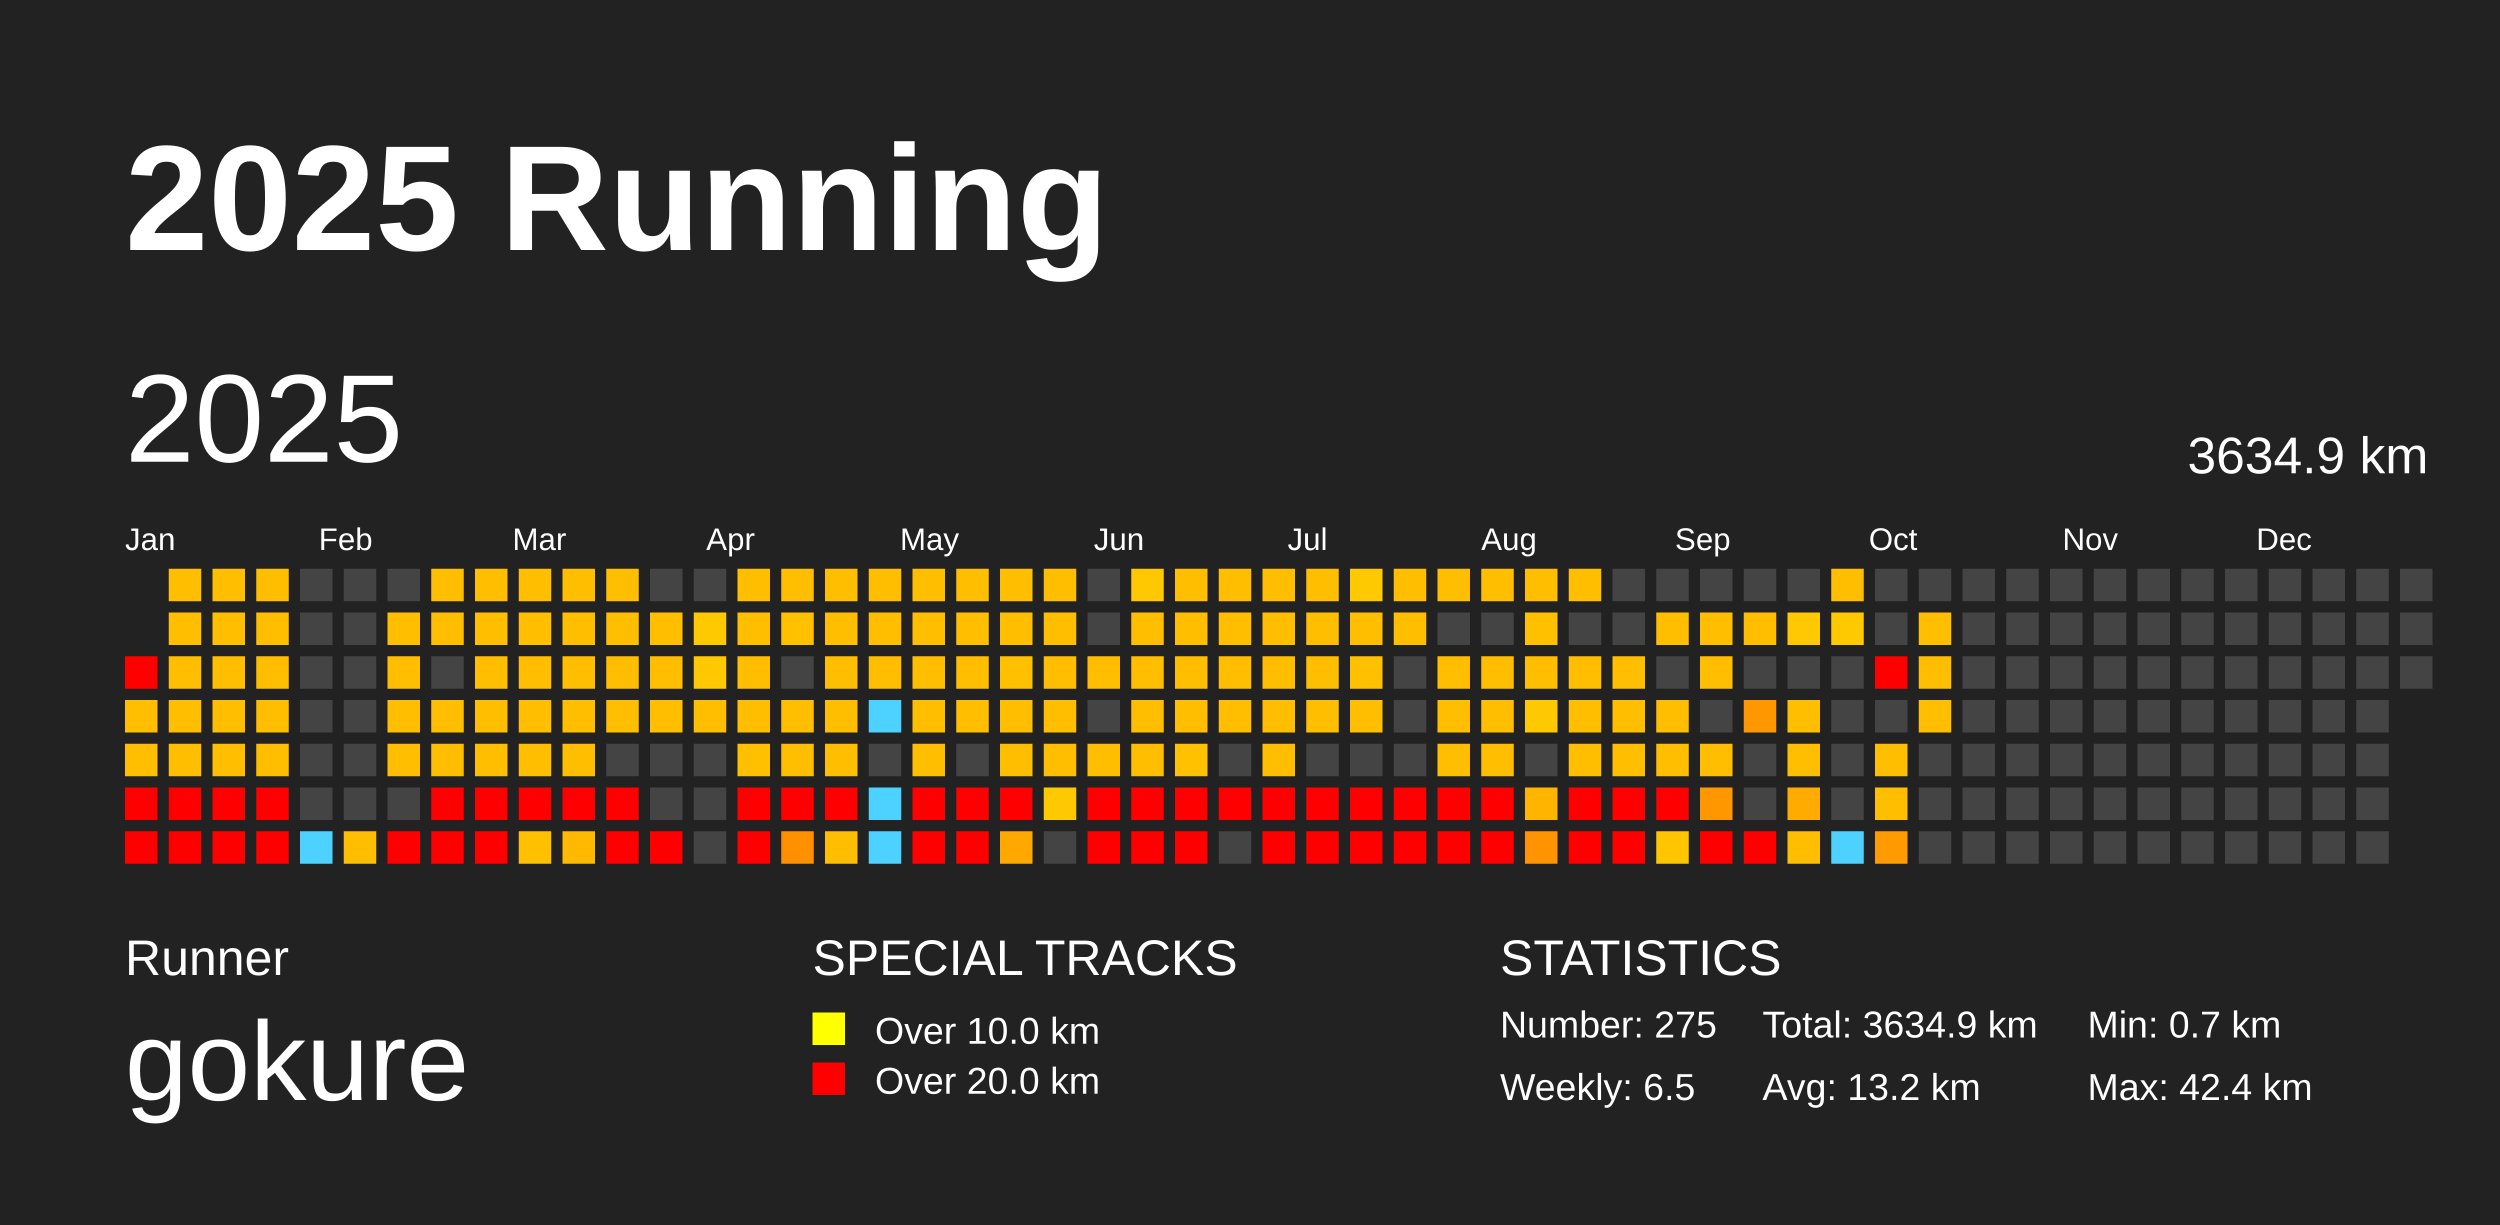
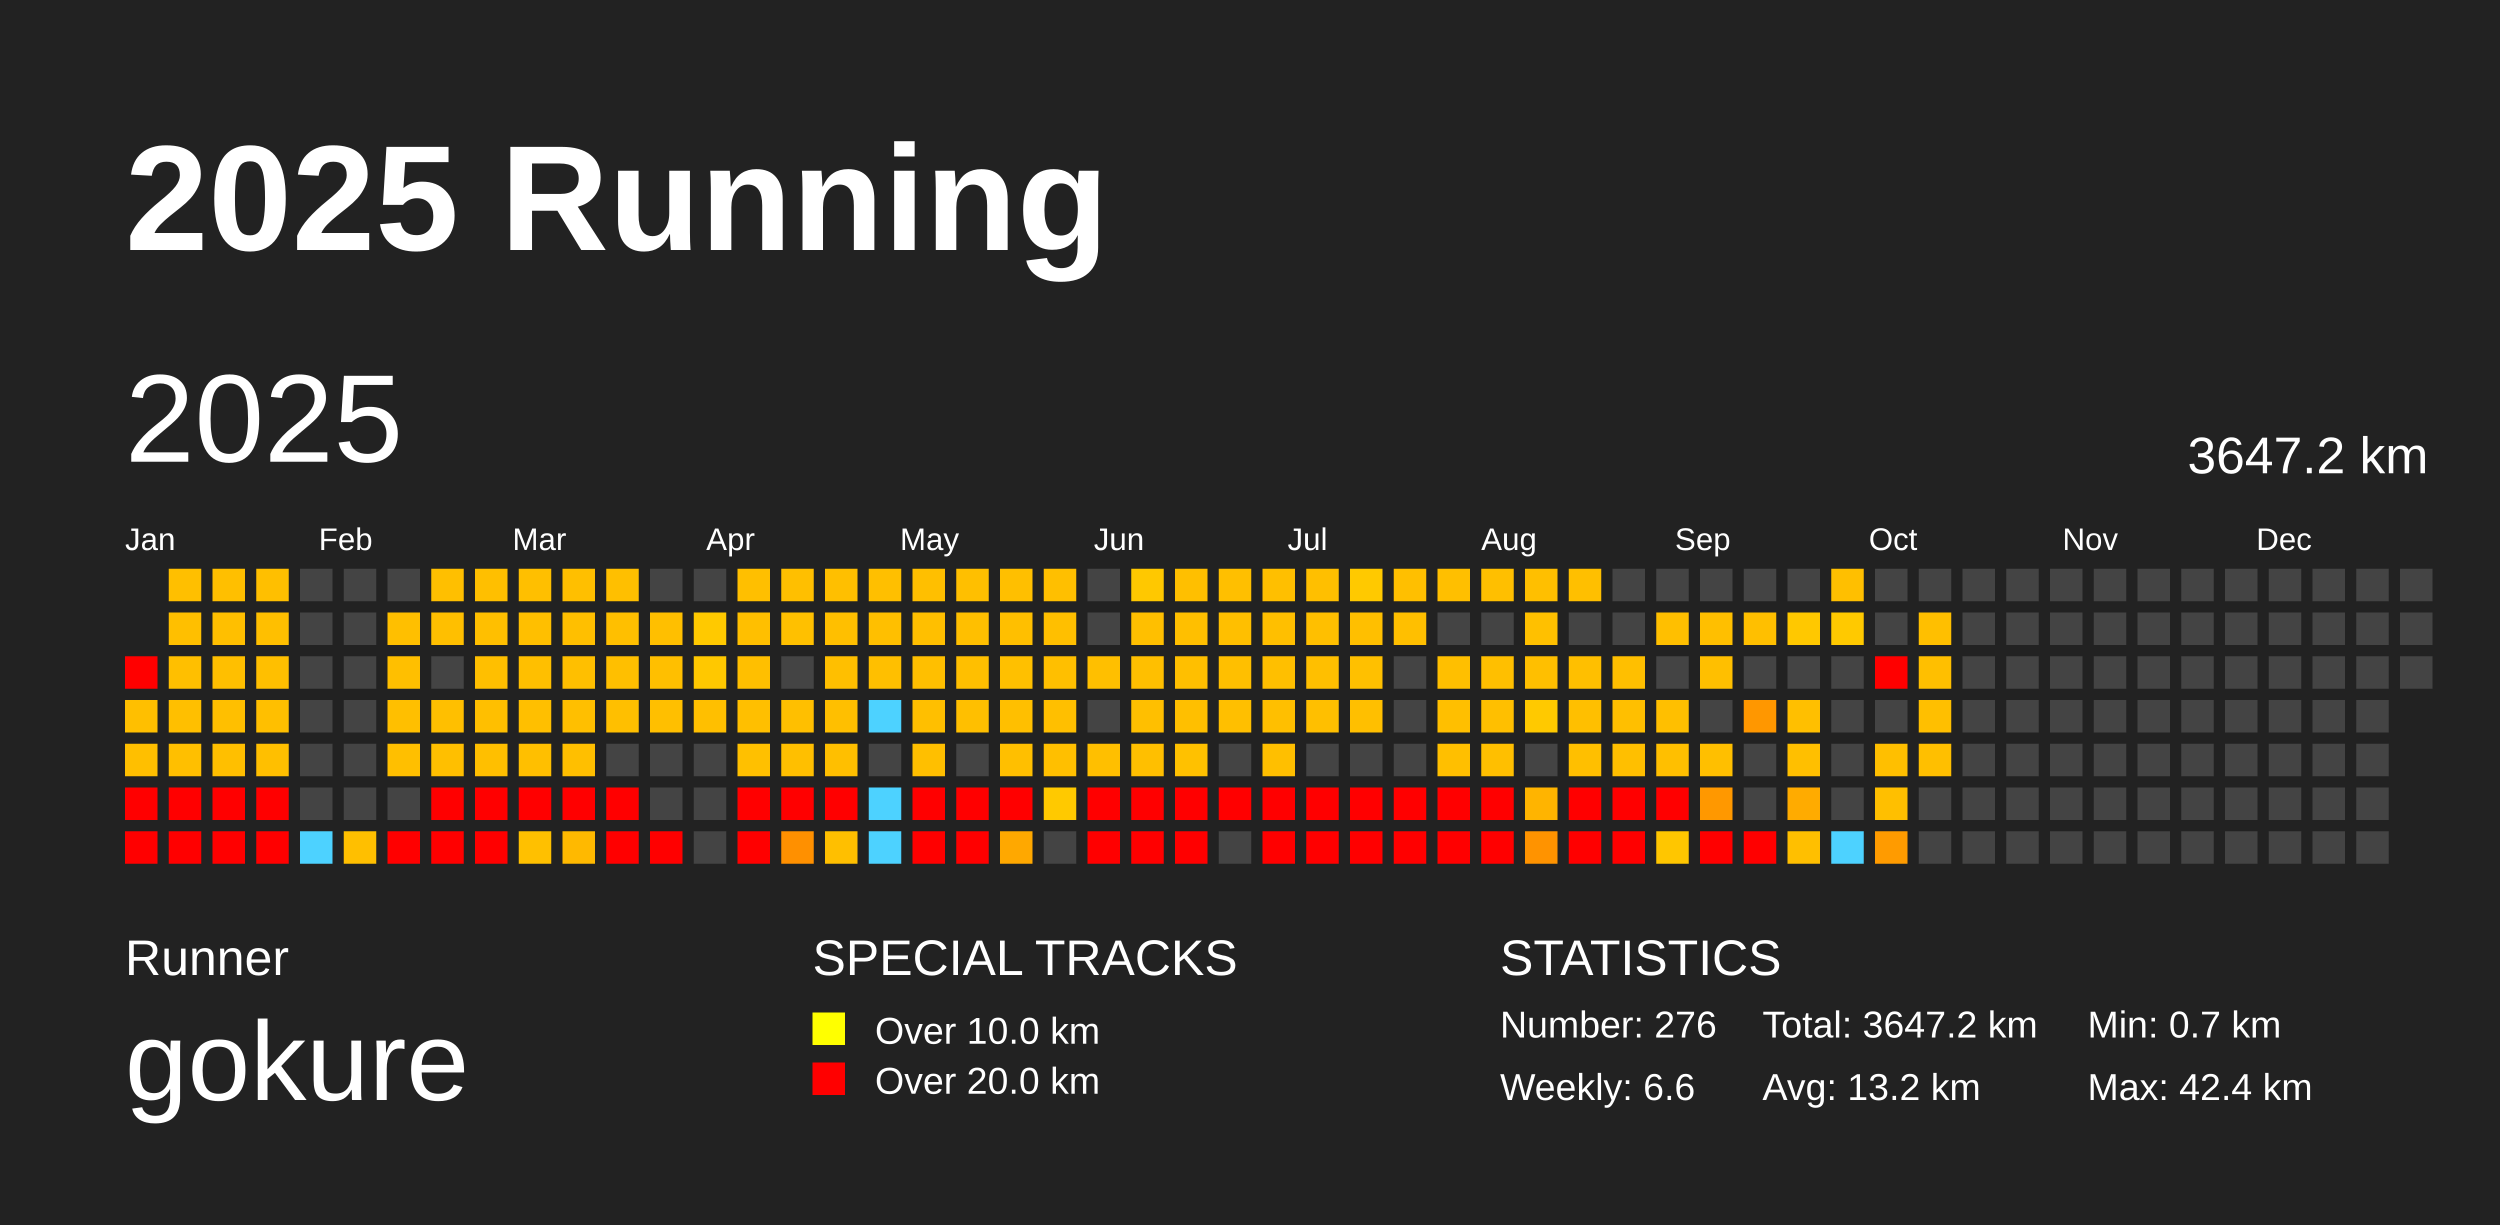
<svg xmlns="http://www.w3.org/2000/svg" baseProfile="full" height="98mm" version="1.1" viewBox="0,0,200,98" width="200mm">
  <defs />
  <rect fill="#222222" height="98" width="200" x="0" y="0" />
  <text fill="#FFFFFF" style="font-size:12px; font-family:Arial; font-weight:bold;" x="10" y="20">2025 Running</text>
  <text fill="#FFFFFF" style="font-size:4px; font-family:Arial" x="10" y="78">Runner</text>
  <text fill="#FFFFFF" style="font-size:9px; font-family:Arial" x="10" y="88">gokure</text>
  <text fill="#FFFFFF" style="font-size:4px; font-family:Arial" x="65" y="78">SPECIAL TRACKS</text>
  <rect fill="yellow" height="2.6" width="2.6" x="65" y="81" />
  <text fill="#FFFFFF" style="font-size:3px; font-family:Arial" x="70" y="83.5">Over 10.0 km</text>
  <rect fill="red" height="2.6" width="2.6" x="65" y="85" />
  <text fill="#FFFFFF" style="font-size:3px; font-family:Arial" x="70" y="87.5">Over 20.0 km</text>
  <text fill="#FFFFFF" style="font-size:4px; font-family:Arial" x="120" y="78">STATISTICS</text>
-   <text fill="#FFFFFF" style="font-size:3px; font-family:Arial" x="120" y="83">Number: 275</text>
-   <text fill="#FFFFFF" style="font-size:3px; font-family:Arial" x="120" y="88">Weekly: 6.5</text>
-   <text fill="#FFFFFF" style="font-size:3px; font-family:Arial" x="141" y="83">Total: 3634.9 km</text>
+   <text fill="#FFFFFF" style="font-size:3px; font-family:Arial" x="120" y="83">Number: 276</text>
+   <text fill="#FFFFFF" style="font-size:3px; font-family:Arial" x="120" y="88">Weekly: 6.6</text>
+   <text fill="#FFFFFF" style="font-size:3px; font-family:Arial" x="141" y="83">Total: 3647.2 km</text>
  <text fill="#FFFFFF" style="font-size:3px; font-family:Arial" x="141" y="88">Avg: 13.2 km</text>
  <text fill="#FFFFFF" style="font-size:3px; font-family:Arial" x="167" y="83">Min: 0.7 km</text>
  <text fill="#FFFFFF" style="font-size:3px; font-family:Arial" x="167" y="88">Max: 42.4 km</text>
  <text dominant-baseline="hanging" fill="#FFFFFF" style="font-size:10.0px; font-family:Arial;" x="10" y="30">2025</text>
-   <text dominant-baseline="hanging" fill="#FFFFFF" style="font-size:4.125px; font-family:Arial;" x="175" y="35">3634.9 km</text>
+   <text dominant-baseline="hanging" fill="#FFFFFF" style="font-size:4.125px; font-family:Arial;" x="175" y="35">3647.2 km</text>
  <text fill="#FFFFFF" style="font-size:2.5px; font-family:Arial" x="10.0" y="44">Jan</text>
  <text fill="#FFFFFF" style="font-size:2.5px; font-family:Arial" x="25.5" y="44">Feb</text>
  <text fill="#FFFFFF" style="font-size:2.5px; font-family:Arial" x="41.0" y="44">Mar</text>
  <text fill="#FFFFFF" style="font-size:2.5px; font-family:Arial" x="56.5" y="44">Apr</text>
  <text fill="#FFFFFF" style="font-size:2.5px; font-family:Arial" x="72.0" y="44">May</text>
  <text fill="#FFFFFF" style="font-size:2.5px; font-family:Arial" x="87.5" y="44">Jun</text>
  <text fill="#FFFFFF" style="font-size:2.5px; font-family:Arial" x="103.0" y="44">Jul</text>
  <text fill="#FFFFFF" style="font-size:2.5px; font-family:Arial" x="118.5" y="44">Aug</text>
  <text fill="#FFFFFF" style="font-size:2.5px; font-family:Arial" x="134.0" y="44">Sep</text>
  <text fill="#FFFFFF" style="font-size:2.5px; font-family:Arial" x="149.5" y="44">Oct</text>
  <text fill="#FFFFFF" style="font-size:2.5px; font-family:Arial" x="165.0" y="44">Nov</text>
  <text fill="#FFFFFF" style="font-size:2.5px; font-family:Arial" x="180.5" y="44">Dec</text>
  <rect fill="red" height="2.6" width="2.6" x="10.0" y="52.5" />
  <rect fill="#ffbf00" height="2.6" width="2.6" x="10.0" y="56.0" />
  <rect fill="#ffbf00" height="2.6" width="2.6" x="10.0" y="59.5" />
  <rect fill="red" height="2.6" width="2.6" x="10.0" y="63.0" />
  <rect fill="red" height="2.6" width="2.6" x="10.0" y="66.5" />
  <rect fill="#ffbf00" height="2.6" width="2.6" x="13.5" y="45.5" />
  <rect fill="#ffbf00" height="2.6" width="2.6" x="13.5" y="49.0" />
  <rect fill="#ffbf00" height="2.6" width="2.6" x="13.5" y="52.5" />
  <rect fill="#ffbf00" height="2.6" width="2.6" x="13.5" y="56.0" />
  <rect fill="#ffbf00" height="2.6" width="2.6" x="13.5" y="59.5" />
  <rect fill="red" height="2.6" width="2.6" x="13.5" y="63.0" />
  <rect fill="red" height="2.6" width="2.6" x="13.5" y="66.5" />
  <rect fill="#ffbf00" height="2.6" width="2.6" x="17.0" y="45.5" />
  <rect fill="#ffbf00" height="2.6" width="2.6" x="17.0" y="49.0" />
  <rect fill="#ffbf00" height="2.6" width="2.6" x="17.0" y="52.5" />
  <rect fill="#ffbf00" height="2.6" width="2.6" x="17.0" y="56.0" />
  <rect fill="#ffbf00" height="2.6" width="2.6" x="17.0" y="59.5" />
  <rect fill="red" height="2.6" width="2.6" x="17.0" y="63.0" />
  <rect fill="red" height="2.6" width="2.6" x="17.0" y="66.5" />
  <rect fill="#ffbf00" height="2.6" width="2.6" x="20.5" y="45.5" />
  <rect fill="#ffbf00" height="2.6" width="2.6" x="20.5" y="49.0" />
  <rect fill="#ffbf00" height="2.6" width="2.6" x="20.5" y="52.5" />
  <rect fill="#ffbf00" height="2.6" width="2.6" x="20.5" y="56.0" />
  <rect fill="#ffbf00" height="2.6" width="2.6" x="20.5" y="59.5" />
  <rect fill="red" height="2.6" width="2.6" x="20.5" y="63.0" />
  <rect fill="red" height="2.6" width="2.6" x="20.5" y="66.5" />
  <rect fill="#444444" height="2.6" width="2.6" x="24.0" y="45.5" />
  <rect fill="#444444" height="2.6" width="2.6" x="24.0" y="49.0" />
  <rect fill="#444444" height="2.6" width="2.6" x="24.0" y="52.5" />
  <rect fill="#444444" height="2.6" width="2.6" x="24.0" y="56.0" />
  <rect fill="#444444" height="2.6" width="2.6" x="24.0" y="59.5" />
  <rect fill="#444444" height="2.6" width="2.6" x="24.0" y="63.0" />
  <rect fill="#4dd2ff" height="2.6" width="2.6" x="24.0" y="66.5" />
  <rect fill="#444444" height="2.6" width="2.6" x="27.5" y="45.5" />
  <rect fill="#444444" height="2.6" width="2.6" x="27.5" y="49.0" />
  <rect fill="#444444" height="2.6" width="2.6" x="27.5" y="52.5" />
  <rect fill="#444444" height="2.6" width="2.6" x="27.5" y="56.0" />
  <rect fill="#444444" height="2.6" width="2.6" x="27.5" y="59.5" />
  <rect fill="#444444" height="2.6" width="2.6" x="27.5" y="63.0" />
  <rect fill="#ffbf00" height="2.6" width="2.6" x="27.5" y="66.5" />
  <rect fill="#444444" height="2.6" width="2.6" x="31.0" y="45.5" />
  <rect fill="#ffbf00" height="2.6" width="2.6" x="31.0" y="49.0" />
  <rect fill="#ffbf00" height="2.6" width="2.6" x="31.0" y="52.5" />
  <rect fill="#ffbf00" height="2.6" width="2.6" x="31.0" y="56.0" />
  <rect fill="#ffbf00" height="2.6" width="2.6" x="31.0" y="59.5" />
  <rect fill="#444444" height="2.6" width="2.6" x="31.0" y="63.0" />
  <rect fill="red" height="2.6" width="2.6" x="31.0" y="66.5" />
  <rect fill="#ffbf00" height="2.6" width="2.6" x="34.5" y="45.5" />
  <rect fill="#ffbf00" height="2.6" width="2.6" x="34.5" y="49.0" />
  <rect fill="#444444" height="2.6" width="2.6" x="34.5" y="52.5" />
  <rect fill="#ffbf00" height="2.6" width="2.6" x="34.5" y="56.0" />
  <rect fill="#ffbf00" height="2.6" width="2.6" x="34.5" y="59.5" />
  <rect fill="red" height="2.6" width="2.6" x="34.5" y="63.0" />
  <rect fill="red" height="2.6" width="2.6" x="34.5" y="66.5" />
  <rect fill="#ffbf00" height="2.6" width="2.6" x="38.0" y="45.5" />
  <rect fill="#ffbf00" height="2.6" width="2.6" x="38.0" y="49.0" />
  <rect fill="#ffbf00" height="2.6" width="2.6" x="38.0" y="52.5" />
  <rect fill="#ffbf00" height="2.6" width="2.6" x="38.0" y="56.0" />
  <rect fill="#ffbf00" height="2.6" width="2.6" x="38.0" y="59.5" />
  <rect fill="red" height="2.6" width="2.6" x="38.0" y="63.0" />
  <rect fill="red" height="2.6" width="2.6" x="38.0" y="66.5" />
  <rect fill="#ffbf00" height="2.6" width="2.6" x="41.5" y="45.5" />
  <rect fill="#ffbf00" height="2.6" width="2.6" x="41.5" y="49.0" />
  <rect fill="#ffbf00" height="2.6" width="2.6" x="41.5" y="52.5" />
  <rect fill="#ffbf00" height="2.6" width="2.6" x="41.5" y="56.0" />
  <rect fill="#ffbf00" height="2.6" width="2.6" x="41.5" y="59.5" />
  <rect fill="red" height="2.6" width="2.6" x="41.5" y="63.0" />
  <rect fill="#ffc000" height="2.6" width="2.6" x="41.5" y="66.5" />
  <rect fill="#ffbf00" height="2.6" width="2.6" x="45.0" y="45.5" />
  <rect fill="#ffbf00" height="2.6" width="2.6" x="45.0" y="49.0" />
  <rect fill="#ffbf00" height="2.6" width="2.6" x="45.0" y="52.5" />
  <rect fill="#ffbf00" height="2.6" width="2.6" x="45.0" y="56.0" />
  <rect fill="#ffbf00" height="2.6" width="2.6" x="45.0" y="59.5" />
  <rect fill="red" height="2.6" width="2.6" x="45.0" y="63.0" />
  <rect fill="#ffb900" height="2.6" width="2.6" x="45.0" y="66.5" />
  <rect fill="#ffbf00" height="2.6" width="2.6" x="48.5" y="45.5" />
  <rect fill="#ffbf00" height="2.6" width="2.6" x="48.5" y="49.0" />
  <rect fill="#ffbf00" height="2.6" width="2.6" x="48.5" y="52.5" />
  <rect fill="#ffbf00" height="2.6" width="2.6" x="48.5" y="56.0" />
  <rect fill="#444444" height="2.6" width="2.6" x="48.5" y="59.5" />
  <rect fill="red" height="2.6" width="2.6" x="48.5" y="63.0" />
  <rect fill="red" height="2.6" width="2.6" x="48.5" y="66.5" />
  <rect fill="#444444" height="2.6" width="2.6" x="52.0" y="45.5" />
  <rect fill="#ffbf00" height="2.6" width="2.6" x="52.0" y="49.0" />
  <rect fill="#ffbf00" height="2.6" width="2.6" x="52.0" y="52.5" />
  <rect fill="#ffbf00" height="2.6" width="2.6" x="52.0" y="56.0" />
  <rect fill="#444444" height="2.6" width="2.6" x="52.0" y="59.5" />
  <rect fill="#444444" height="2.6" width="2.6" x="52.0" y="63.0" />
  <rect fill="red" height="2.6" width="2.6" x="52.0" y="66.5" />
  <rect fill="#444444" height="2.6" width="2.6" x="55.5" y="45.5" />
  <rect fill="#ffc900" height="2.6" width="2.6" x="55.5" y="49.0" />
  <rect fill="#ffc800" height="2.6" width="2.6" x="55.5" y="52.5" />
  <rect fill="#ffbf00" height="2.6" width="2.6" x="55.5" y="56.0" />
  <rect fill="#444444" height="2.6" width="2.6" x="55.5" y="59.5" />
  <rect fill="#444444" height="2.6" width="2.6" x="55.5" y="63.0" />
  <rect fill="#444444" height="2.6" width="2.6" x="55.5" y="66.5" />
  <rect fill="#ffbf00" height="2.6" width="2.6" x="59.0" y="45.5" />
  <rect fill="#ffbf00" height="2.6" width="2.6" x="59.0" y="49.0" />
  <rect fill="#ffbf00" height="2.6" width="2.6" x="59.0" y="52.5" />
  <rect fill="#ffbf00" height="2.6" width="2.6" x="59.0" y="56.0" />
  <rect fill="#ffc000" height="2.6" width="2.6" x="59.0" y="59.5" />
  <rect fill="red" height="2.6" width="2.6" x="59.0" y="63.0" />
  <rect fill="red" height="2.6" width="2.6" x="59.0" y="66.5" />
  <rect fill="#ffbf00" height="2.6" width="2.6" x="62.5" y="45.5" />
  <rect fill="#ffc000" height="2.6" width="2.6" x="62.5" y="49.0" />
  <rect fill="#444444" height="2.6" width="2.6" x="62.5" y="52.5" />
  <rect fill="#ffbf00" height="2.6" width="2.6" x="62.5" y="56.0" />
  <rect fill="#ffbf00" height="2.6" width="2.6" x="62.5" y="59.5" />
  <rect fill="red" height="2.6" width="2.6" x="62.5" y="63.0" />
  <rect fill="#ff9000" height="2.6" width="2.6" x="62.5" y="66.5" />
  <rect fill="#ffbf00" height="2.6" width="2.6" x="66.0" y="45.5" />
  <rect fill="#ffbf00" height="2.6" width="2.6" x="66.0" y="49.0" />
  <rect fill="#ffbf00" height="2.6" width="2.6" x="66.0" y="52.5" />
  <rect fill="#ffbf00" height="2.6" width="2.6" x="66.0" y="56.0" />
  <rect fill="#ffbf00" height="2.6" width="2.6" x="66.0" y="59.5" />
  <rect fill="red" height="2.6" width="2.6" x="66.0" y="63.0" />
  <rect fill="#ffbf00" height="2.6" width="2.6" x="66.0" y="66.5" />
  <rect fill="#ffbf00" height="2.6" width="2.6" x="69.5" y="45.5" />
  <rect fill="#ffbf00" height="2.6" width="2.6" x="69.5" y="49.0" />
  <rect fill="#ffbf00" height="2.6" width="2.6" x="69.5" y="52.5" />
  <rect fill="#4dd2ff" height="2.6" width="2.6" x="69.5" y="56.0" />
  <rect fill="#444444" height="2.6" width="2.6" x="69.5" y="59.5" />
  <rect fill="#4dd2ff" height="2.6" width="2.6" x="69.5" y="63.0" />
  <rect fill="#4dd2ff" height="2.6" width="2.6" x="69.5" y="66.5" />
  <rect fill="#ffbf00" height="2.6" width="2.6" x="73.0" y="45.5" />
  <rect fill="#ffbf00" height="2.6" width="2.6" x="73.0" y="49.0" />
  <rect fill="#ffbf00" height="2.6" width="2.6" x="73.0" y="52.5" />
  <rect fill="#ffbf00" height="2.6" width="2.6" x="73.0" y="56.0" />
  <rect fill="#ffbf00" height="2.6" width="2.6" x="73.0" y="59.5" />
  <rect fill="red" height="2.6" width="2.6" x="73.0" y="63.0" />
  <rect fill="red" height="2.6" width="2.6" x="73.0" y="66.5" />
  <rect fill="#ffbf00" height="2.6" width="2.6" x="76.5" y="45.5" />
  <rect fill="#ffbf00" height="2.6" width="2.6" x="76.5" y="49.0" />
  <rect fill="#ffbf00" height="2.6" width="2.6" x="76.5" y="52.5" />
  <rect fill="#ffbf00" height="2.6" width="2.6" x="76.5" y="56.0" />
  <rect fill="#444444" height="2.6" width="2.6" x="76.5" y="59.5" />
  <rect fill="red" height="2.6" width="2.6" x="76.5" y="63.0" />
  <rect fill="red" height="2.6" width="2.6" x="76.5" y="66.5" />
  <rect fill="#ffbf00" height="2.6" width="2.6" x="80.0" y="45.5" />
  <rect fill="#ffbf00" height="2.6" width="2.6" x="80.0" y="49.0" />
  <rect fill="#ffc000" height="2.6" width="2.6" x="80.0" y="52.5" />
  <rect fill="#ffbf00" height="2.6" width="2.6" x="80.0" y="56.0" />
  <rect fill="#ffbf00" height="2.6" width="2.6" x="80.0" y="59.5" />
  <rect fill="red" height="2.6" width="2.6" x="80.0" y="63.0" />
  <rect fill="#ffa800" height="2.6" width="2.6" x="80.0" y="66.5" />
  <rect fill="#ffbf00" height="2.6" width="2.6" x="83.5" y="45.5" />
  <rect fill="#ffbf00" height="2.6" width="2.6" x="83.5" y="49.0" />
  <rect fill="#ffbf00" height="2.6" width="2.6" x="83.5" y="52.5" />
  <rect fill="#ffbf00" height="2.6" width="2.6" x="83.5" y="56.0" />
  <rect fill="#ffbf00" height="2.6" width="2.6" x="83.5" y="59.5" />
  <rect fill="#ffc900" height="2.6" width="2.6" x="83.5" y="63.0" />
  <rect fill="#444444" height="2.6" width="2.6" x="83.5" y="66.5" />
  <rect fill="#444444" height="2.6" width="2.6" x="87.0" y="45.5" />
  <rect fill="#444444" height="2.6" width="2.6" x="87.0" y="49.0" />
  <rect fill="#ffbf00" height="2.6" width="2.6" x="87.0" y="52.5" />
  <rect fill="#444444" height="2.6" width="2.6" x="87.0" y="56.0" />
  <rect fill="#ffbf00" height="2.6" width="2.6" x="87.0" y="59.5" />
  <rect fill="red" height="2.6" width="2.6" x="87.0" y="63.0" />
  <rect fill="red" height="2.6" width="2.6" x="87.0" y="66.5" />
  <rect fill="#ffc800" height="2.6" width="2.6" x="90.5" y="45.5" />
  <rect fill="#ffbf00" height="2.6" width="2.6" x="90.5" y="49.0" />
  <rect fill="#ffbf00" height="2.6" width="2.6" x="90.5" y="52.5" />
  <rect fill="#ffbf00" height="2.6" width="2.6" x="90.5" y="56.0" />
  <rect fill="#ffbf00" height="2.6" width="2.6" x="90.5" y="59.5" />
  <rect fill="red" height="2.6" width="2.6" x="90.5" y="63.0" />
  <rect fill="red" height="2.6" width="2.6" x="90.5" y="66.5" />
  <rect fill="#ffbf00" height="2.6" width="2.6" x="94.0" y="45.5" />
  <rect fill="#ffbf00" height="2.6" width="2.6" x="94.0" y="49.0" />
  <rect fill="#ffbf00" height="2.6" width="2.6" x="94.0" y="52.5" />
  <rect fill="#ffbf00" height="2.6" width="2.6" x="94.0" y="56.0" />
  <rect fill="#ffc100" height="2.6" width="2.6" x="94.0" y="59.5" />
  <rect fill="red" height="2.6" width="2.6" x="94.0" y="63.0" />
  <rect fill="red" height="2.6" width="2.6" x="94.0" y="66.5" />
  <rect fill="#ffbf00" height="2.6" width="2.6" x="97.5" y="45.5" />
  <rect fill="#ffbf00" height="2.6" width="2.6" x="97.5" y="49.0" />
  <rect fill="#ffbf00" height="2.6" width="2.6" x="97.5" y="52.5" />
  <rect fill="#ffbf00" height="2.6" width="2.6" x="97.5" y="56.0" />
  <rect fill="#444444" height="2.6" width="2.6" x="97.5" y="59.5" />
  <rect fill="red" height="2.6" width="2.6" x="97.5" y="63.0" />
  <rect fill="#444444" height="2.6" width="2.6" x="97.5" y="66.5" />
  <rect fill="#ffbf00" height="2.6" width="2.6" x="101.0" y="45.5" />
  <rect fill="#ffbf00" height="2.6" width="2.6" x="101.0" y="49.0" />
  <rect fill="#ffbf00" height="2.6" width="2.6" x="101.0" y="52.5" />
  <rect fill="#ffbf00" height="2.6" width="2.6" x="101.0" y="56.0" />
  <rect fill="#ffbf00" height="2.6" width="2.6" x="101.0" y="59.5" />
  <rect fill="red" height="2.6" width="2.6" x="101.0" y="63.0" />
  <rect fill="red" height="2.6" width="2.6" x="101.0" y="66.5" />
  <rect fill="#ffbf00" height="2.6" width="2.6" x="104.5" y="45.5" />
  <rect fill="#ffbf00" height="2.6" width="2.6" x="104.5" y="49.0" />
  <rect fill="#ffbf00" height="2.6" width="2.6" x="104.5" y="52.5" />
  <rect fill="#ffbf00" height="2.6" width="2.6" x="104.5" y="56.0" />
  <rect fill="#444444" height="2.6" width="2.6" x="104.5" y="59.5" />
  <rect fill="red" height="2.6" width="2.6" x="104.5" y="63.0" />
  <rect fill="red" height="2.6" width="2.6" x="104.5" y="66.5" />
  <rect fill="#ffc900" height="2.6" width="2.6" x="108.0" y="45.5" />
  <rect fill="#ffbf00" height="2.6" width="2.6" x="108.0" y="49.0" />
  <rect fill="#ffc000" height="2.6" width="2.6" x="108.0" y="52.5" />
  <rect fill="#ffbf00" height="2.6" width="2.6" x="108.0" y="56.0" />
  <rect fill="#444444" height="2.6" width="2.6" x="108.0" y="59.5" />
  <rect fill="red" height="2.6" width="2.6" x="108.0" y="63.0" />
  <rect fill="red" height="2.6" width="2.6" x="108.0" y="66.5" />
  <rect fill="#ffbf00" height="2.6" width="2.6" x="111.5" y="45.5" />
  <rect fill="#ffbf00" height="2.6" width="2.6" x="111.5" y="49.0" />
  <rect fill="#444444" height="2.6" width="2.6" x="111.5" y="52.5" />
  <rect fill="#444444" height="2.6" width="2.6" x="111.5" y="56.0" />
  <rect fill="#444444" height="2.6" width="2.6" x="111.5" y="59.5" />
  <rect fill="red" height="2.6" width="2.6" x="111.5" y="63.0" />
  <rect fill="red" height="2.6" width="2.6" x="111.5" y="66.5" />
  <rect fill="#ffbf00" height="2.6" width="2.6" x="115.0" y="45.5" />
  <rect fill="#444444" height="2.6" width="2.6" x="115.0" y="49.0" />
  <rect fill="#ffbf00" height="2.6" width="2.6" x="115.0" y="52.5" />
  <rect fill="#ffbf00" height="2.6" width="2.6" x="115.0" y="56.0" />
  <rect fill="#ffbf00" height="2.6" width="2.6" x="115.0" y="59.5" />
  <rect fill="red" height="2.6" width="2.6" x="115.0" y="63.0" />
  <rect fill="red" height="2.6" width="2.6" x="115.0" y="66.5" />
  <rect fill="#ffbf00" height="2.6" width="2.6" x="118.5" y="45.5" />
  <rect fill="#444444" height="2.6" width="2.6" x="118.5" y="49.0" />
  <rect fill="#ffbf00" height="2.6" width="2.6" x="118.5" y="52.5" />
  <rect fill="#ffbf00" height="2.6" width="2.6" x="118.5" y="56.0" />
  <rect fill="#ffbf00" height="2.6" width="2.6" x="118.5" y="59.5" />
  <rect fill="red" height="2.6" width="2.6" x="118.5" y="63.0" />
  <rect fill="red" height="2.6" width="2.6" x="118.5" y="66.5" />
  <rect fill="#ffbf00" height="2.6" width="2.6" x="122.0" y="45.5" />
  <rect fill="#ffc000" height="2.6" width="2.6" x="122.0" y="49.0" />
  <rect fill="#ffbf00" height="2.6" width="2.6" x="122.0" y="52.5" />
  <rect fill="#ffc900" height="2.6" width="2.6" x="122.0" y="56.0" />
  <rect fill="#444444" height="2.6" width="2.6" x="122.0" y="59.5" />
  <rect fill="#ffb400" height="2.6" width="2.6" x="122.0" y="63.0" />
  <rect fill="#ff9300" height="2.6" width="2.6" x="122.0" y="66.5" />
  <rect fill="#ffbf00" height="2.6" width="2.6" x="125.5" y="45.5" />
  <rect fill="#444444" height="2.6" width="2.6" x="125.5" y="49.0" />
  <rect fill="#ffbf00" height="2.6" width="2.6" x="125.5" y="52.5" />
  <rect fill="#ffbf00" height="2.6" width="2.6" x="125.5" y="56.0" />
  <rect fill="#ffbf00" height="2.6" width="2.6" x="125.5" y="59.5" />
  <rect fill="red" height="2.6" width="2.6" x="125.5" y="63.0" />
  <rect fill="red" height="2.6" width="2.6" x="125.5" y="66.5" />
  <rect fill="#444444" height="2.6" width="2.6" x="129.0" y="45.5" />
  <rect fill="#444444" height="2.6" width="2.6" x="129.0" y="49.0" />
  <rect fill="#ffbf00" height="2.6" width="2.6" x="129.0" y="52.5" />
  <rect fill="#ffbf00" height="2.6" width="2.6" x="129.0" y="56.0" />
  <rect fill="#ffbf00" height="2.6" width="2.6" x="129.0" y="59.5" />
  <rect fill="red" height="2.6" width="2.6" x="129.0" y="63.0" />
  <rect fill="red" height="2.6" width="2.6" x="129.0" y="66.5" />
  <rect fill="#444444" height="2.6" width="2.6" x="132.5" y="45.5" />
  <rect fill="#ffbf00" height="2.6" width="2.6" x="132.5" y="49.0" />
  <rect fill="#444444" height="2.6" width="2.6" x="132.5" y="52.5" />
  <rect fill="#ffbf00" height="2.6" width="2.6" x="132.5" y="56.0" />
  <rect fill="#ffbf00" height="2.6" width="2.6" x="132.5" y="59.5" />
  <rect fill="red" height="2.6" width="2.6" x="132.5" y="63.0" />
  <rect fill="#ffc600" height="2.6" width="2.6" x="132.5" y="66.5" />
  <rect fill="#444444" height="2.6" width="2.6" x="136.0" y="45.5" />
  <rect fill="#ffbf00" height="2.6" width="2.6" x="136.0" y="49.0" />
  <rect fill="#ffbf00" height="2.6" width="2.6" x="136.0" y="52.5" />
  <rect fill="#444444" height="2.6" width="2.6" x="136.0" y="56.0" />
  <rect fill="#ffbf00" height="2.6" width="2.6" x="136.0" y="59.5" />
  <rect fill="#ff9800" height="2.6" width="2.6" x="136.0" y="63.0" />
  <rect fill="red" height="2.6" width="2.6" x="136.0" y="66.5" />
  <rect fill="#444444" height="2.6" width="2.6" x="139.5" y="45.5" />
  <rect fill="#ffbf00" height="2.6" width="2.6" x="139.5" y="49.0" />
  <rect fill="#444444" height="2.6" width="2.6" x="139.5" y="52.5" />
  <rect fill="#ff9700" height="2.6" width="2.6" x="139.5" y="56.0" />
  <rect fill="#444444" height="2.6" width="2.6" x="139.5" y="59.5" />
  <rect fill="#444444" height="2.6" width="2.6" x="139.5" y="63.0" />
  <rect fill="red" height="2.6" width="2.6" x="139.5" y="66.5" />
  <rect fill="#444444" height="2.6" width="2.6" x="143.0" y="45.5" />
  <rect fill="#ffc800" height="2.6" width="2.6" x="143.0" y="49.0" />
  <rect fill="#444444" height="2.6" width="2.6" x="143.0" y="52.5" />
  <rect fill="#ffbf00" height="2.6" width="2.6" x="143.0" y="56.0" />
  <rect fill="#ffbf00" height="2.6" width="2.6" x="143.0" y="59.5" />
  <rect fill="#ffab00" height="2.6" width="2.6" x="143.0" y="63.0" />
  <rect fill="#ffbf00" height="2.6" width="2.6" x="143.0" y="66.5" />
  <rect fill="#ffbf00" height="2.6" width="2.6" x="146.5" y="45.5" />
  <rect fill="#ffc900" height="2.6" width="2.6" x="146.5" y="49.0" />
  <rect fill="#444444" height="2.6" width="2.6" x="146.5" y="52.5" />
  <rect fill="#444444" height="2.6" width="2.6" x="146.5" y="56.0" />
  <rect fill="#444444" height="2.6" width="2.6" x="146.5" y="59.5" />
  <rect fill="#444444" height="2.6" width="2.6" x="146.5" y="63.0" />
  <rect fill="#4dd2ff" height="2.6" width="2.6" x="146.5" y="66.5" />
  <rect fill="#444444" height="2.6" width="2.6" x="150.0" y="45.5" />
  <rect fill="#444444" height="2.6" width="2.6" x="150.0" y="49.0" />
  <rect fill="red" height="2.6" width="2.6" x="150.0" y="52.5" />
  <rect fill="#444444" height="2.6" width="2.6" x="150.0" y="56.0" />
  <rect fill="#ffbf00" height="2.6" width="2.6" x="150.0" y="59.5" />
  <rect fill="#ffbf00" height="2.6" width="2.6" x="150.0" y="63.0" />
  <rect fill="#ff9b00" height="2.6" width="2.6" x="150.0" y="66.5" />
  <rect fill="#444444" height="2.6" width="2.6" x="153.5" y="45.5" />
  <rect fill="#ffbf00" height="2.6" width="2.6" x="153.5" y="49.0" />
  <rect fill="#ffbf00" height="2.6" width="2.6" x="153.5" y="52.5" />
  <rect fill="#ffbf00" height="2.6" width="2.6" x="153.5" y="56.0" />
-   <rect fill="#444444" height="2.6" width="2.6" x="153.5" y="59.5" />
+   <rect fill="#ffbf00" height="2.6" width="2.6" x="153.5" y="59.5" />
  <rect fill="#444444" height="2.6" width="2.6" x="153.5" y="63.0" />
  <rect fill="#444444" height="2.6" width="2.6" x="153.5" y="66.5" />
  <rect fill="#444444" height="2.6" width="2.6" x="157.0" y="45.5" />
  <rect fill="#444444" height="2.6" width="2.6" x="157.0" y="49.0" />
  <rect fill="#444444" height="2.6" width="2.6" x="157.0" y="52.5" />
  <rect fill="#444444" height="2.6" width="2.6" x="157.0" y="56.0" />
  <rect fill="#444444" height="2.6" width="2.6" x="157.0" y="59.5" />
  <rect fill="#444444" height="2.6" width="2.6" x="157.0" y="63.0" />
  <rect fill="#444444" height="2.6" width="2.6" x="157.0" y="66.5" />
  <rect fill="#444444" height="2.6" width="2.6" x="160.5" y="45.5" />
  <rect fill="#444444" height="2.6" width="2.6" x="160.5" y="49.0" />
  <rect fill="#444444" height="2.6" width="2.6" x="160.5" y="52.5" />
  <rect fill="#444444" height="2.6" width="2.6" x="160.5" y="56.0" />
  <rect fill="#444444" height="2.6" width="2.6" x="160.5" y="59.5" />
  <rect fill="#444444" height="2.6" width="2.6" x="160.5" y="63.0" />
  <rect fill="#444444" height="2.6" width="2.6" x="160.5" y="66.5" />
  <rect fill="#444444" height="2.6" width="2.6" x="164.0" y="45.5" />
  <rect fill="#444444" height="2.6" width="2.6" x="164.0" y="49.0" />
  <rect fill="#444444" height="2.6" width="2.6" x="164.0" y="52.5" />
  <rect fill="#444444" height="2.6" width="2.6" x="164.0" y="56.0" />
  <rect fill="#444444" height="2.6" width="2.6" x="164.0" y="59.5" />
  <rect fill="#444444" height="2.6" width="2.6" x="164.0" y="63.0" />
  <rect fill="#444444" height="2.6" width="2.6" x="164.0" y="66.5" />
  <rect fill="#444444" height="2.6" width="2.6" x="167.5" y="45.5" />
  <rect fill="#444444" height="2.6" width="2.6" x="167.5" y="49.0" />
  <rect fill="#444444" height="2.6" width="2.6" x="167.5" y="52.5" />
  <rect fill="#444444" height="2.6" width="2.6" x="167.5" y="56.0" />
  <rect fill="#444444" height="2.6" width="2.6" x="167.5" y="59.5" />
  <rect fill="#444444" height="2.6" width="2.6" x="167.5" y="63.0" />
  <rect fill="#444444" height="2.6" width="2.6" x="167.5" y="66.5" />
  <rect fill="#444444" height="2.6" width="2.6" x="171.0" y="45.5" />
  <rect fill="#444444" height="2.6" width="2.6" x="171.0" y="49.0" />
  <rect fill="#444444" height="2.6" width="2.6" x="171.0" y="52.5" />
  <rect fill="#444444" height="2.6" width="2.6" x="171.0" y="56.0" />
  <rect fill="#444444" height="2.6" width="2.6" x="171.0" y="59.5" />
  <rect fill="#444444" height="2.6" width="2.6" x="171.0" y="63.0" />
  <rect fill="#444444" height="2.6" width="2.6" x="171.0" y="66.5" />
  <rect fill="#444444" height="2.6" width="2.6" x="174.5" y="45.5" />
  <rect fill="#444444" height="2.6" width="2.6" x="174.5" y="49.0" />
  <rect fill="#444444" height="2.6" width="2.6" x="174.5" y="52.5" />
  <rect fill="#444444" height="2.6" width="2.6" x="174.5" y="56.0" />
  <rect fill="#444444" height="2.6" width="2.6" x="174.5" y="59.5" />
  <rect fill="#444444" height="2.6" width="2.6" x="174.5" y="63.0" />
  <rect fill="#444444" height="2.6" width="2.6" x="174.5" y="66.5" />
  <rect fill="#444444" height="2.6" width="2.6" x="178.0" y="45.5" />
  <rect fill="#444444" height="2.6" width="2.6" x="178.0" y="49.0" />
  <rect fill="#444444" height="2.6" width="2.6" x="178.0" y="52.5" />
  <rect fill="#444444" height="2.6" width="2.6" x="178.0" y="56.0" />
  <rect fill="#444444" height="2.6" width="2.6" x="178.0" y="59.5" />
  <rect fill="#444444" height="2.6" width="2.6" x="178.0" y="63.0" />
  <rect fill="#444444" height="2.6" width="2.6" x="178.0" y="66.5" />
  <rect fill="#444444" height="2.6" width="2.6" x="181.5" y="45.5" />
  <rect fill="#444444" height="2.6" width="2.6" x="181.5" y="49.0" />
  <rect fill="#444444" height="2.6" width="2.6" x="181.5" y="52.5" />
  <rect fill="#444444" height="2.6" width="2.6" x="181.5" y="56.0" />
  <rect fill="#444444" height="2.6" width="2.6" x="181.5" y="59.5" />
  <rect fill="#444444" height="2.6" width="2.6" x="181.5" y="63.0" />
  <rect fill="#444444" height="2.6" width="2.6" x="181.5" y="66.5" />
  <rect fill="#444444" height="2.6" width="2.6" x="185.0" y="45.5" />
  <rect fill="#444444" height="2.6" width="2.6" x="185.0" y="49.0" />
  <rect fill="#444444" height="2.6" width="2.6" x="185.0" y="52.5" />
  <rect fill="#444444" height="2.6" width="2.6" x="185.0" y="56.0" />
  <rect fill="#444444" height="2.6" width="2.6" x="185.0" y="59.5" />
  <rect fill="#444444" height="2.6" width="2.6" x="185.0" y="63.0" />
  <rect fill="#444444" height="2.6" width="2.6" x="185.0" y="66.5" />
  <rect fill="#444444" height="2.6" width="2.6" x="188.5" y="45.5" />
  <rect fill="#444444" height="2.6" width="2.6" x="188.5" y="49.0" />
  <rect fill="#444444" height="2.6" width="2.6" x="188.5" y="52.5" />
  <rect fill="#444444" height="2.6" width="2.6" x="188.5" y="56.0" />
  <rect fill="#444444" height="2.6" width="2.6" x="188.5" y="59.5" />
  <rect fill="#444444" height="2.6" width="2.6" x="188.5" y="63.0" />
  <rect fill="#444444" height="2.6" width="2.6" x="188.5" y="66.5" />
  <rect fill="#444444" height="2.6" width="2.6" x="192.0" y="45.5" />
  <rect fill="#444444" height="2.6" width="2.6" x="192.0" y="49.0" />
  <rect fill="#444444" height="2.6" width="2.6" x="192.0" y="52.5" />
</svg>
